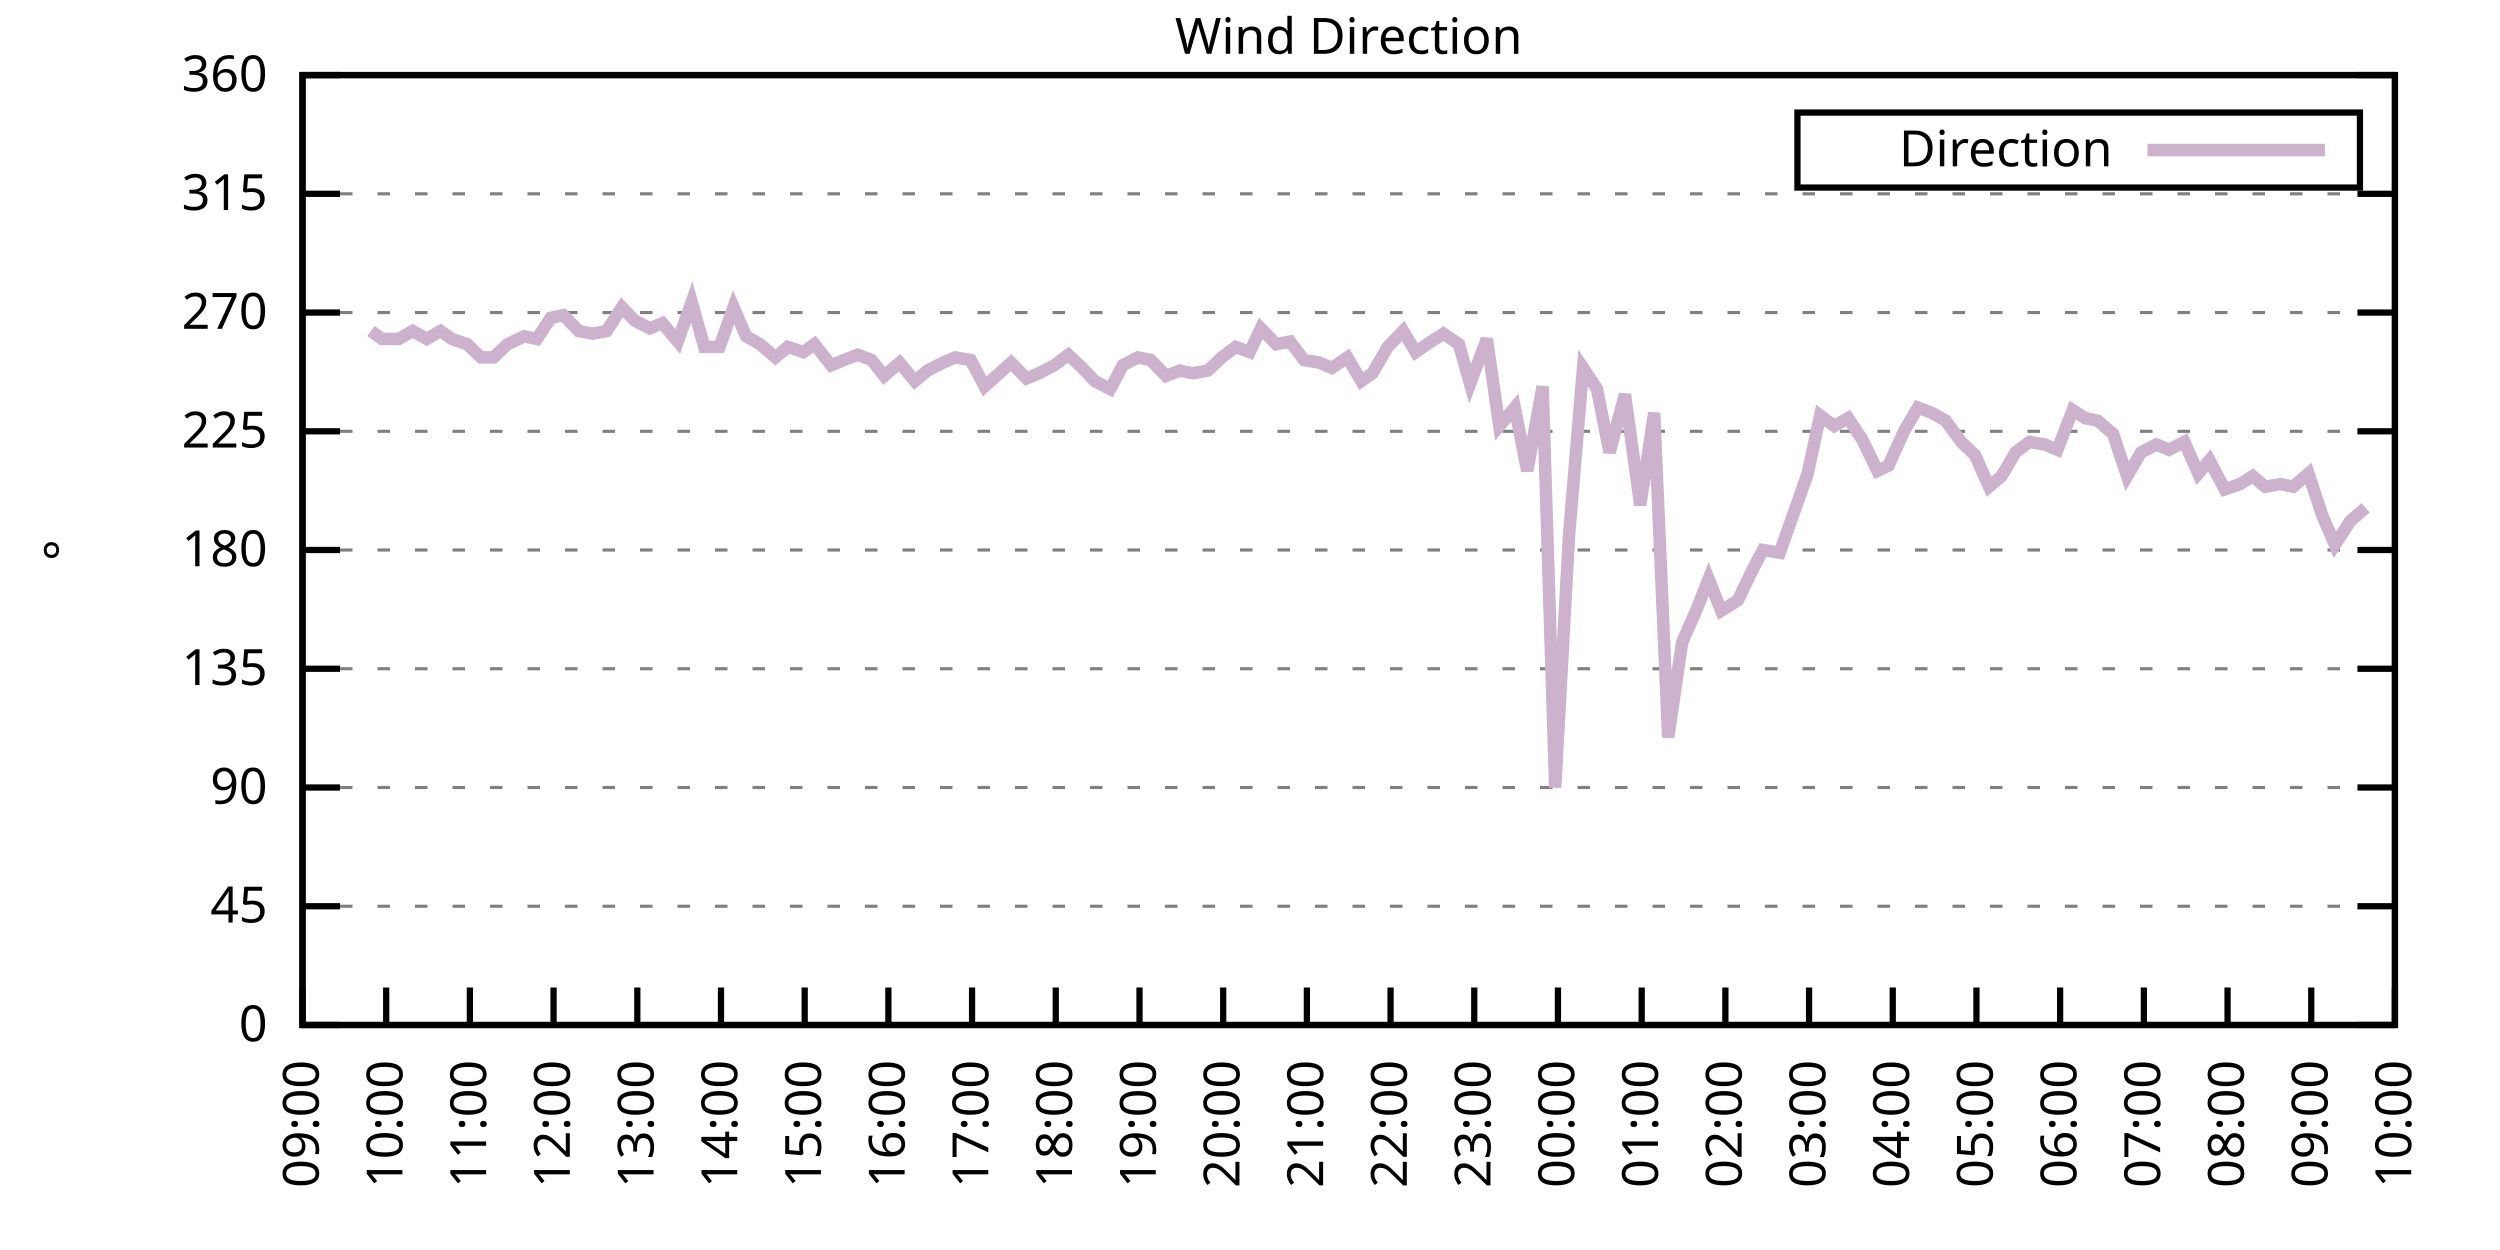
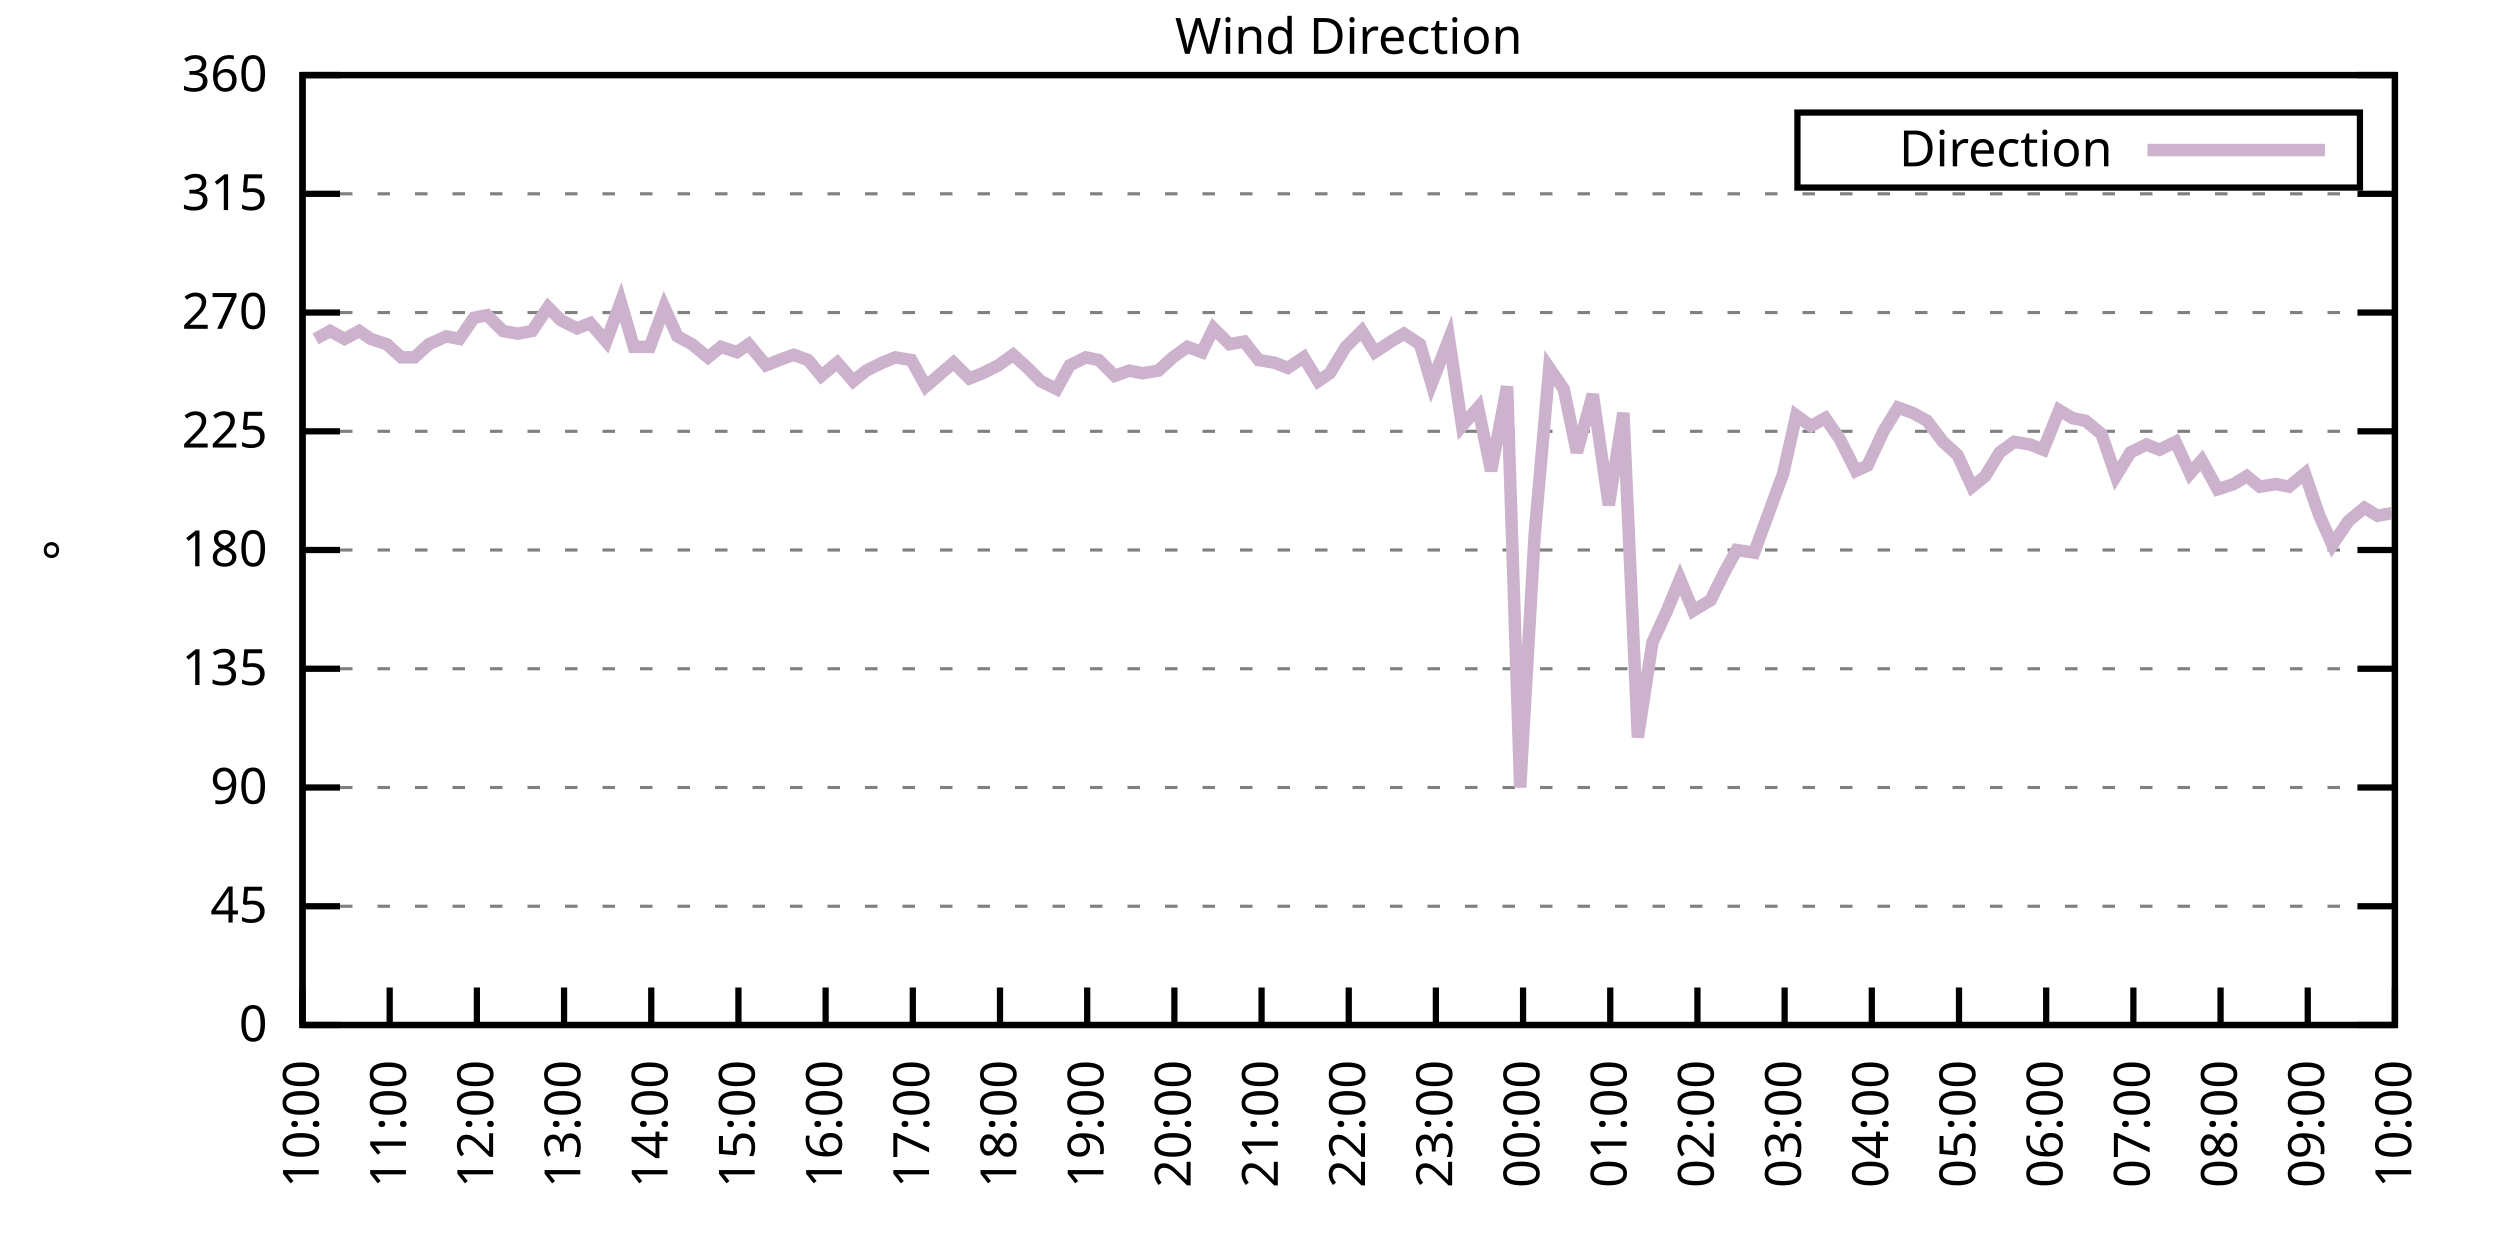
<svg xmlns="http://www.w3.org/2000/svg" xmlns:xlink="http://www.w3.org/1999/xlink" width="400" height="200" viewBox="0 0 400 200">
  <g id="gnuplot_canvas">
    <rect x="0" y="0" width="400" height="200" fill="none" />
    <defs>
      <circle id="gpDot" r="0.5" stroke-width="0.5" stroke="currentColor" />
      <path id="gpPt0" stroke-width="0.333" stroke="currentColor" d="M-1,0 h2 M0,-1 v2" />
      <path id="gpPt1" stroke-width="0.333" stroke="currentColor" d="M-1,-1 L1,1 M1,-1 L-1,1" />
      <path id="gpPt2" stroke-width="0.333" stroke="currentColor" d="M-1,0 L1,0 M0,-1 L0,1 M-1,-1 L1,1 M-1,1 L1,-1" />
      <rect id="gpPt3" stroke-width="0.333" stroke="currentColor" x="-1" y="-1" width="2" height="2" />
      <rect id="gpPt4" stroke-width="0.333" stroke="currentColor" fill="currentColor" x="-1" y="-1" width="2" height="2" />
      <circle id="gpPt5" stroke-width="0.333" stroke="currentColor" cx="0" cy="0" r="1" />
      <use xlink:href="#gpPt5" id="gpPt6" fill="currentColor" stroke="none" />
      <path id="gpPt7" stroke-width="0.333" stroke="currentColor" d="M0,-1.33 L-1.33,0.67 L1.33,0.67 z" />
      <use xlink:href="#gpPt7" id="gpPt8" fill="currentColor" stroke="none" />
      <use xlink:href="#gpPt7" id="gpPt9" stroke="currentColor" transform="rotate(180)" />
      <use xlink:href="#gpPt9" id="gpPt10" fill="currentColor" stroke="none" />
      <use xlink:href="#gpPt3" id="gpPt11" stroke="currentColor" transform="rotate(45)" />
      <use xlink:href="#gpPt11" id="gpPt12" fill="currentColor" stroke="none" />
      <path id="gpPt13" stroke-width="0.333" stroke="currentColor" d="M0,1.330 L1.265,0.411 L0.782,-1.067 L-0.782,-1.076 L-1.265,0.411 z" />
      <use xlink:href="#gpPt13" id="gpPt14" fill="currentColor" stroke="none" />
      <filter id="textbox" filterUnits="objectBoundingBox" x="0" y="0" height="1" width="1">
        <feFlood flood-color="white" flood-opacity="1" result="bgnd" />
        <feComposite in="SourceGraphic" in2="bgnd" operator="atop" />
      </filter>
      <filter id="greybox" filterUnits="objectBoundingBox" x="0" y="0" height="1" width="1">
        <feFlood flood-color="lightgrey" flood-opacity="1" result="grey" />
        <feComposite in="SourceGraphic" in2="grey" operator="atop" />
      </filter>
    </defs>
    <g fill="none" color="white" stroke="currentColor" stroke-width="1.00" stroke-linecap="butt" stroke-linejoin="miter">
</g>
    <g fill="none" color="black" stroke="currentColor" stroke-width="1.00" stroke-linecap="butt" stroke-linejoin="miter">
      <g stroke="none" shape-rendering="crispEdges">
        <polygon fill="rgb(255, 255, 255)" points="48.40,164.00 383.18,164.00 383.18,12.02 48.40,12.02 " />
      </g>
    </g>
    <g fill="none" color="black" stroke="currentColor" stroke-width="1.00" stroke-linecap="butt" stroke-linejoin="miter">
</g>
    <g fill="none" color="black" stroke="black" stroke-width="0.50" stroke-linecap="butt" stroke-linejoin="miter">
</g>
    <g fill="none" color="gray" stroke="currentColor" stroke-width="0.50" stroke-linecap="butt" stroke-linejoin="miter">
      <path stroke="gray" stroke-dasharray="2,4" class="gridline" d="M48.40,164.00 L383.19,164.00  " />
    </g>
    <g fill="none" color="gray" stroke="gray" stroke-width="1.00" stroke-linecap="butt" stroke-linejoin="miter">
</g>
    <g fill="none" color="black" stroke="currentColor" stroke-width="1.00" stroke-linecap="butt" stroke-linejoin="miter">
      <path stroke="black" d="M48.40,164.00 L54.40,164.00 M383.19,164.00 L377.19,164.00  " />
      <g transform="translate(42.80,166.60)" stroke="none" fill="black" font-family="Sans" font-size="8.00" text-anchor="end">
        <text>
          <tspan font-family="Sans"> 0</tspan>
        </text>
      </g>
    </g>
    <g fill="none" color="black" stroke="currentColor" stroke-width="1.00" stroke-linecap="butt" stroke-linejoin="miter">
</g>
    <g fill="none" color="black" stroke="black" stroke-width="0.50" stroke-linecap="butt" stroke-linejoin="miter">
</g>
    <g fill="none" color="gray" stroke="currentColor" stroke-width="0.50" stroke-linecap="butt" stroke-linejoin="miter">
      <path stroke="gray" stroke-dasharray="2,4" class="gridline" d="M48.40,145.00 L383.19,145.00  " />
    </g>
    <g fill="none" color="gray" stroke="gray" stroke-width="1.00" stroke-linecap="butt" stroke-linejoin="miter">
</g>
    <g fill="none" color="black" stroke="currentColor" stroke-width="1.00" stroke-linecap="butt" stroke-linejoin="miter">
      <path stroke="black" d="M48.40,145.00 L54.40,145.00 M383.19,145.00 L377.19,145.00  " />
      <g transform="translate(42.80,147.60)" stroke="none" fill="black" font-family="Sans" font-size="8.00" text-anchor="end">
        <text>
          <tspan font-family="Sans"> 45</tspan>
        </text>
      </g>
    </g>
    <g fill="none" color="black" stroke="currentColor" stroke-width="1.00" stroke-linecap="butt" stroke-linejoin="miter">
</g>
    <g fill="none" color="black" stroke="black" stroke-width="0.50" stroke-linecap="butt" stroke-linejoin="miter">
</g>
    <g fill="none" color="gray" stroke="currentColor" stroke-width="0.50" stroke-linecap="butt" stroke-linejoin="miter">
      <path stroke="gray" stroke-dasharray="2,4" class="gridline" d="M48.40,126.00 L383.19,126.00  " />
    </g>
    <g fill="none" color="gray" stroke="gray" stroke-width="1.00" stroke-linecap="butt" stroke-linejoin="miter">
</g>
    <g fill="none" color="black" stroke="currentColor" stroke-width="1.00" stroke-linecap="butt" stroke-linejoin="miter">
      <path stroke="black" d="M48.40,126.00 L54.40,126.00 M383.19,126.00 L377.19,126.00  " />
      <g transform="translate(42.80,128.60)" stroke="none" fill="black" font-family="Sans" font-size="8.00" text-anchor="end">
        <text>
          <tspan font-family="Sans"> 90</tspan>
        </text>
      </g>
    </g>
    <g fill="none" color="black" stroke="currentColor" stroke-width="1.00" stroke-linecap="butt" stroke-linejoin="miter">
</g>
    <g fill="none" color="black" stroke="black" stroke-width="0.50" stroke-linecap="butt" stroke-linejoin="miter">
</g>
    <g fill="none" color="gray" stroke="currentColor" stroke-width="0.50" stroke-linecap="butt" stroke-linejoin="miter">
      <path stroke="gray" stroke-dasharray="2,4" class="gridline" d="M48.40,107.00 L383.19,107.00  " />
    </g>
    <g fill="none" color="gray" stroke="gray" stroke-width="1.00" stroke-linecap="butt" stroke-linejoin="miter">
</g>
    <g fill="none" color="black" stroke="currentColor" stroke-width="1.00" stroke-linecap="butt" stroke-linejoin="miter">
      <path stroke="black" d="M48.40,107.00 L54.40,107.00 M383.19,107.00 L377.19,107.00  " />
      <g transform="translate(42.80,109.60)" stroke="none" fill="black" font-family="Sans" font-size="8.00" text-anchor="end">
        <text>
          <tspan font-family="Sans"> 135</tspan>
        </text>
      </g>
    </g>
    <g fill="none" color="black" stroke="currentColor" stroke-width="1.00" stroke-linecap="butt" stroke-linejoin="miter">
</g>
    <g fill="none" color="black" stroke="black" stroke-width="0.50" stroke-linecap="butt" stroke-linejoin="miter">
</g>
    <g fill="none" color="gray" stroke="currentColor" stroke-width="0.50" stroke-linecap="butt" stroke-linejoin="miter">
      <path stroke="gray" stroke-dasharray="2,4" class="gridline" d="M48.40,88.00 L383.19,88.00  " />
    </g>
    <g fill="none" color="gray" stroke="gray" stroke-width="1.00" stroke-linecap="butt" stroke-linejoin="miter">
</g>
    <g fill="none" color="black" stroke="currentColor" stroke-width="1.00" stroke-linecap="butt" stroke-linejoin="miter">
      <path stroke="black" d="M48.40,88.00 L54.40,88.00 M383.19,88.00 L377.19,88.00  " />
      <g transform="translate(42.80,90.60)" stroke="none" fill="black" font-family="Sans" font-size="8.00" text-anchor="end">
        <text>
          <tspan font-family="Sans"> 180</tspan>
        </text>
      </g>
    </g>
    <g fill="none" color="black" stroke="currentColor" stroke-width="1.00" stroke-linecap="butt" stroke-linejoin="miter">
</g>
    <g fill="none" color="black" stroke="black" stroke-width="0.50" stroke-linecap="butt" stroke-linejoin="miter">
</g>
    <g fill="none" color="gray" stroke="currentColor" stroke-width="0.50" stroke-linecap="butt" stroke-linejoin="miter">
      <path stroke="gray" stroke-dasharray="2,4" class="gridline" d="M48.40,69.01 L383.19,69.01  " />
    </g>
    <g fill="none" color="gray" stroke="gray" stroke-width="1.00" stroke-linecap="butt" stroke-linejoin="miter">
</g>
    <g fill="none" color="black" stroke="currentColor" stroke-width="1.00" stroke-linecap="butt" stroke-linejoin="miter">
      <path stroke="black" d="M48.40,69.01 L54.40,69.01 M383.19,69.01 L377.19,69.01  " />
      <g transform="translate(42.80,71.61)" stroke="none" fill="black" font-family="Sans" font-size="8.00" text-anchor="end">
        <text>
          <tspan font-family="Sans"> 225</tspan>
        </text>
      </g>
    </g>
    <g fill="none" color="black" stroke="currentColor" stroke-width="1.00" stroke-linecap="butt" stroke-linejoin="miter">
</g>
    <g fill="none" color="black" stroke="black" stroke-width="0.50" stroke-linecap="butt" stroke-linejoin="miter">
</g>
    <g fill="none" color="gray" stroke="currentColor" stroke-width="0.50" stroke-linecap="butt" stroke-linejoin="miter">
      <path stroke="gray" stroke-dasharray="2,4" class="gridline" d="M48.40,50.01 L383.19,50.01  " />
    </g>
    <g fill="none" color="gray" stroke="gray" stroke-width="1.00" stroke-linecap="butt" stroke-linejoin="miter">
</g>
    <g fill="none" color="black" stroke="currentColor" stroke-width="1.00" stroke-linecap="butt" stroke-linejoin="miter">
      <path stroke="black" d="M48.40,50.01 L54.40,50.01 M383.19,50.01 L377.19,50.01  " />
      <g transform="translate(42.80,52.61)" stroke="none" fill="black" font-family="Sans" font-size="8.00" text-anchor="end">
        <text>
          <tspan font-family="Sans"> 270</tspan>
        </text>
      </g>
    </g>
    <g fill="none" color="black" stroke="currentColor" stroke-width="1.00" stroke-linecap="butt" stroke-linejoin="miter">
</g>
    <g fill="none" color="black" stroke="black" stroke-width="0.50" stroke-linecap="butt" stroke-linejoin="miter">
</g>
    <g fill="none" color="gray" stroke="currentColor" stroke-width="0.50" stroke-linecap="butt" stroke-linejoin="miter">
      <path stroke="gray" stroke-dasharray="2,4" class="gridline" d="M48.40,31.01 L383.19,31.01  " />
    </g>
    <g fill="none" color="gray" stroke="gray" stroke-width="1.00" stroke-linecap="butt" stroke-linejoin="miter">
</g>
    <g fill="none" color="black" stroke="currentColor" stroke-width="1.00" stroke-linecap="butt" stroke-linejoin="miter">
      <path stroke="black" d="M48.40,31.01 L54.40,31.01 M383.19,31.01 L377.19,31.01  " />
      <g transform="translate(42.80,33.61)" stroke="none" fill="black" font-family="Sans" font-size="8.00" text-anchor="end">
        <text>
          <tspan font-family="Sans"> 315</tspan>
        </text>
      </g>
    </g>
    <g fill="none" color="black" stroke="currentColor" stroke-width="1.00" stroke-linecap="butt" stroke-linejoin="miter">
</g>
    <g fill="none" color="black" stroke="black" stroke-width="0.50" stroke-linecap="butt" stroke-linejoin="miter">
</g>
    <g fill="none" color="gray" stroke="currentColor" stroke-width="0.50" stroke-linecap="butt" stroke-linejoin="miter">
      <path stroke="gray" stroke-dasharray="2,4" class="gridline" d="M48.40,12.01 L383.19,12.01  " />
    </g>
    <g fill="none" color="gray" stroke="gray" stroke-width="1.00" stroke-linecap="butt" stroke-linejoin="miter">
</g>
    <g fill="none" color="black" stroke="currentColor" stroke-width="1.00" stroke-linecap="butt" stroke-linejoin="miter">
      <path stroke="black" d="M48.40,12.01 L54.40,12.01 M383.19,12.01 L377.19,12.01  " />
      <g transform="translate(42.80,14.61)" stroke="none" fill="black" font-family="Sans" font-size="8.00" text-anchor="end">
        <text>
          <tspan font-family="Sans"> 360</tspan>
        </text>
      </g>
    </g>
    <g fill="none" color="black" stroke="currentColor" stroke-width="1.00" stroke-linecap="butt" stroke-linejoin="miter">
      <path stroke="black" d="M48.40,164.00 L48.40,158.00  " />
      <g transform="translate(51.00,169.60) rotate(270.00)" stroke="none" fill="black" font-family="Sans" font-size="8.00" text-anchor="end">
        <text>
-           <tspan font-family="Sans">09:00</tspan>
-         </text>
-       </g>
-     </g>
-     <g fill="none" color="black" stroke="currentColor" stroke-width="1.00" stroke-linecap="butt" stroke-linejoin="miter">
-       <path stroke="black" d="M61.79,164.00 L61.79,158.00  " />
-       <g transform="translate(64.39,169.60) rotate(270.00)" stroke="none" fill="black" font-family="Sans" font-size="8.00" text-anchor="end">
-         <text>
          <tspan font-family="Sans">10:00</tspan>
        </text>
      </g>
    </g>
    <g fill="none" color="black" stroke="currentColor" stroke-width="1.00" stroke-linecap="butt" stroke-linejoin="miter">
-       <path stroke="black" d="M75.18,164.00 L75.18,158.00  " />
-       <g transform="translate(77.78,169.60) rotate(270.00)" stroke="none" fill="black" font-family="Sans" font-size="8.00" text-anchor="end">
+       <path stroke="black" d="M62.35,164.00 L62.35,158.00  " />
+       <g transform="translate(64.95,169.60) rotate(270.00)" stroke="none" fill="black" font-family="Sans" font-size="8.00" text-anchor="end">
        <text>
          <tspan font-family="Sans">11:00</tspan>
        </text>
      </g>
    </g>
    <g fill="none" color="black" stroke="currentColor" stroke-width="1.00" stroke-linecap="butt" stroke-linejoin="miter">
-       <path stroke="black" d="M88.57,164.00 L88.57,158.00  " />
-       <g transform="translate(91.17,169.60) rotate(270.00)" stroke="none" fill="black" font-family="Sans" font-size="8.00" text-anchor="end">
+       <path stroke="black" d="M76.30,164.00 L76.30,158.00  " />
+       <g transform="translate(78.90,169.60) rotate(270.00)" stroke="none" fill="black" font-family="Sans" font-size="8.00" text-anchor="end">
        <text>
          <tspan font-family="Sans">12:00</tspan>
        </text>
      </g>
    </g>
    <g fill="none" color="black" stroke="currentColor" stroke-width="1.00" stroke-linecap="butt" stroke-linejoin="miter">
-       <path stroke="black" d="M101.97,164.00 L101.97,158.00  " />
-       <g transform="translate(104.57,169.60) rotate(270.00)" stroke="none" fill="black" font-family="Sans" font-size="8.00" text-anchor="end">
+       <path stroke="black" d="M90.25,164.00 L90.25,158.00  " />
+       <g transform="translate(92.85,169.60) rotate(270.00)" stroke="none" fill="black" font-family="Sans" font-size="8.00" text-anchor="end">
        <text>
          <tspan font-family="Sans">13:00</tspan>
        </text>
      </g>
    </g>
    <g fill="none" color="black" stroke="currentColor" stroke-width="1.00" stroke-linecap="butt" stroke-linejoin="miter">
-       <path stroke="black" d="M115.36,164.00 L115.36,158.00  " />
-       <g transform="translate(117.96,169.60) rotate(270.00)" stroke="none" fill="black" font-family="Sans" font-size="8.00" text-anchor="end">
+       <path stroke="black" d="M104.20,164.00 L104.20,158.00  " />
+       <g transform="translate(106.80,169.60) rotate(270.00)" stroke="none" fill="black" font-family="Sans" font-size="8.00" text-anchor="end">
        <text>
          <tspan font-family="Sans">14:00</tspan>
        </text>
      </g>
    </g>
    <g fill="none" color="black" stroke="currentColor" stroke-width="1.00" stroke-linecap="butt" stroke-linejoin="miter">
-       <path stroke="black" d="M128.75,164.00 L128.75,158.00  " />
-       <g transform="translate(131.35,169.60) rotate(270.00)" stroke="none" fill="black" font-family="Sans" font-size="8.00" text-anchor="end">
+       <path stroke="black" d="M118.15,164.00 L118.15,158.00  " />
+       <g transform="translate(120.75,169.60) rotate(270.00)" stroke="none" fill="black" font-family="Sans" font-size="8.00" text-anchor="end">
        <text>
          <tspan font-family="Sans">15:00</tspan>
        </text>
      </g>
    </g>
    <g fill="none" color="black" stroke="currentColor" stroke-width="1.00" stroke-linecap="butt" stroke-linejoin="miter">
-       <path stroke="black" d="M142.14,164.00 L142.14,158.00  " />
-       <g transform="translate(144.74,169.60) rotate(270.00)" stroke="none" fill="black" font-family="Sans" font-size="8.00" text-anchor="end">
+       <path stroke="black" d="M132.10,164.00 L132.10,158.00  " />
+       <g transform="translate(134.70,169.60) rotate(270.00)" stroke="none" fill="black" font-family="Sans" font-size="8.00" text-anchor="end">
        <text>
          <tspan font-family="Sans">16:00</tspan>
        </text>
      </g>
    </g>
    <g fill="none" color="black" stroke="currentColor" stroke-width="1.00" stroke-linecap="butt" stroke-linejoin="miter">
-       <path stroke="black" d="M155.53,164.00 L155.53,158.00  " />
-       <g transform="translate(158.13,169.60) rotate(270.00)" stroke="none" fill="black" font-family="Sans" font-size="8.00" text-anchor="end">
+       <path stroke="black" d="M146.05,164.00 L146.05,158.00  " />
+       <g transform="translate(148.65,169.60) rotate(270.00)" stroke="none" fill="black" font-family="Sans" font-size="8.00" text-anchor="end">
        <text>
          <tspan font-family="Sans">17:00</tspan>
        </text>
      </g>
    </g>
    <g fill="none" color="black" stroke="currentColor" stroke-width="1.00" stroke-linecap="butt" stroke-linejoin="miter">
-       <path stroke="black" d="M168.92,164.00 L168.92,158.00  " />
-       <g transform="translate(171.52,169.60) rotate(270.00)" stroke="none" fill="black" font-family="Sans" font-size="8.00" text-anchor="end">
+       <path stroke="black" d="M160.00,164.00 L160.00,158.00  " />
+       <g transform="translate(162.60,169.60) rotate(270.00)" stroke="none" fill="black" font-family="Sans" font-size="8.00" text-anchor="end">
        <text>
          <tspan font-family="Sans">18:00</tspan>
        </text>
      </g>
    </g>
    <g fill="none" color="black" stroke="currentColor" stroke-width="1.00" stroke-linecap="butt" stroke-linejoin="miter">
-       <path stroke="black" d="M182.32,164.00 L182.32,158.00  " />
-       <g transform="translate(184.92,169.60) rotate(270.00)" stroke="none" fill="black" font-family="Sans" font-size="8.00" text-anchor="end">
+       <path stroke="black" d="M173.95,164.00 L173.95,158.00  " />
+       <g transform="translate(176.55,169.60) rotate(270.00)" stroke="none" fill="black" font-family="Sans" font-size="8.00" text-anchor="end">
        <text>
          <tspan font-family="Sans">19:00</tspan>
        </text>
      </g>
    </g>
    <g fill="none" color="black" stroke="currentColor" stroke-width="1.00" stroke-linecap="butt" stroke-linejoin="miter">
-       <path stroke="black" d="M195.71,164.00 L195.71,158.00  " />
-       <g transform="translate(198.31,169.60) rotate(270.00)" stroke="none" fill="black" font-family="Sans" font-size="8.00" text-anchor="end">
+       <path stroke="black" d="M187.90,164.00 L187.90,158.00  " />
+       <g transform="translate(190.50,169.60) rotate(270.00)" stroke="none" fill="black" font-family="Sans" font-size="8.00" text-anchor="end">
        <text>
          <tspan font-family="Sans">20:00</tspan>
        </text>
      </g>
    </g>
    <g fill="none" color="black" stroke="currentColor" stroke-width="1.00" stroke-linecap="butt" stroke-linejoin="miter">
-       <path stroke="black" d="M209.10,164.00 L209.10,158.00  " />
-       <g transform="translate(211.70,169.60) rotate(270.00)" stroke="none" fill="black" font-family="Sans" font-size="8.00" text-anchor="end">
+       <path stroke="black" d="M201.85,164.00 L201.85,158.00  " />
+       <g transform="translate(204.45,169.60) rotate(270.00)" stroke="none" fill="black" font-family="Sans" font-size="8.00" text-anchor="end">
        <text>
          <tspan font-family="Sans">21:00</tspan>
        </text>
      </g>
    </g>
    <g fill="none" color="black" stroke="currentColor" stroke-width="1.00" stroke-linecap="butt" stroke-linejoin="miter">
-       <path stroke="black" d="M222.49,164.00 L222.49,158.00  " />
-       <g transform="translate(225.09,169.60) rotate(270.00)" stroke="none" fill="black" font-family="Sans" font-size="8.00" text-anchor="end">
+       <path stroke="black" d="M215.80,164.00 L215.80,158.00  " />
+       <g transform="translate(218.40,169.60) rotate(270.00)" stroke="none" fill="black" font-family="Sans" font-size="8.00" text-anchor="end">
        <text>
          <tspan font-family="Sans">22:00</tspan>
        </text>
      </g>
    </g>
    <g fill="none" color="black" stroke="currentColor" stroke-width="1.00" stroke-linecap="butt" stroke-linejoin="miter">
-       <path stroke="black" d="M235.88,164.00 L235.88,158.00  " />
-       <g transform="translate(238.48,169.60) rotate(270.00)" stroke="none" fill="black" font-family="Sans" font-size="8.00" text-anchor="end">
+       <path stroke="black" d="M229.74,164.00 L229.74,158.00  " />
+       <g transform="translate(232.34,169.60) rotate(270.00)" stroke="none" fill="black" font-family="Sans" font-size="8.00" text-anchor="end">
        <text>
          <tspan font-family="Sans">23:00</tspan>
        </text>
      </g>
    </g>
    <g fill="none" color="black" stroke="currentColor" stroke-width="1.00" stroke-linecap="butt" stroke-linejoin="miter">
-       <path stroke="black" d="M249.27,164.00 L249.27,158.00  " />
-       <g transform="translate(251.87,169.60) rotate(270.00)" stroke="none" fill="black" font-family="Sans" font-size="8.00" text-anchor="end">
+       <path stroke="black" d="M243.69,164.00 L243.69,158.00  " />
+       <g transform="translate(246.29,169.60) rotate(270.00)" stroke="none" fill="black" font-family="Sans" font-size="8.00" text-anchor="end">
        <text>
          <tspan font-family="Sans">00:00</tspan>
        </text>
      </g>
    </g>
    <g fill="none" color="black" stroke="currentColor" stroke-width="1.00" stroke-linecap="butt" stroke-linejoin="miter">
-       <path stroke="black" d="M262.67,164.00 L262.67,158.00  " />
-       <g transform="translate(265.27,169.60) rotate(270.00)" stroke="none" fill="black" font-family="Sans" font-size="8.00" text-anchor="end">
+       <path stroke="black" d="M257.64,164.00 L257.64,158.00  " />
+       <g transform="translate(260.24,169.60) rotate(270.00)" stroke="none" fill="black" font-family="Sans" font-size="8.00" text-anchor="end">
        <text>
          <tspan font-family="Sans">01:00</tspan>
        </text>
      </g>
    </g>
    <g fill="none" color="black" stroke="currentColor" stroke-width="1.00" stroke-linecap="butt" stroke-linejoin="miter">
-       <path stroke="black" d="M276.06,164.00 L276.06,158.00  " />
-       <g transform="translate(278.66,169.60) rotate(270.00)" stroke="none" fill="black" font-family="Sans" font-size="8.00" text-anchor="end">
+       <path stroke="black" d="M271.59,164.00 L271.59,158.00  " />
+       <g transform="translate(274.19,169.60) rotate(270.00)" stroke="none" fill="black" font-family="Sans" font-size="8.00" text-anchor="end">
        <text>
          <tspan font-family="Sans">02:00</tspan>
        </text>
      </g>
    </g>
    <g fill="none" color="black" stroke="currentColor" stroke-width="1.00" stroke-linecap="butt" stroke-linejoin="miter">
-       <path stroke="black" d="M289.45,164.00 L289.45,158.00  " />
-       <g transform="translate(292.05,169.60) rotate(270.00)" stroke="none" fill="black" font-family="Sans" font-size="8.00" text-anchor="end">
+       <path stroke="black" d="M285.54,164.00 L285.54,158.00  " />
+       <g transform="translate(288.14,169.60) rotate(270.00)" stroke="none" fill="black" font-family="Sans" font-size="8.00" text-anchor="end">
        <text>
          <tspan font-family="Sans">03:00</tspan>
        </text>
      </g>
    </g>
    <g fill="none" color="black" stroke="currentColor" stroke-width="1.00" stroke-linecap="butt" stroke-linejoin="miter">
-       <path stroke="black" d="M302.84,164.00 L302.84,158.00  " />
-       <g transform="translate(305.44,169.60) rotate(270.00)" stroke="none" fill="black" font-family="Sans" font-size="8.00" text-anchor="end">
+       <path stroke="black" d="M299.49,164.00 L299.49,158.00  " />
+       <g transform="translate(302.09,169.60) rotate(270.00)" stroke="none" fill="black" font-family="Sans" font-size="8.00" text-anchor="end">
        <text>
          <tspan font-family="Sans">04:00</tspan>
        </text>
      </g>
    </g>
    <g fill="none" color="black" stroke="currentColor" stroke-width="1.00" stroke-linecap="butt" stroke-linejoin="miter">
-       <path stroke="black" d="M316.23,164.00 L316.23,158.00  " />
-       <g transform="translate(318.83,169.60) rotate(270.00)" stroke="none" fill="black" font-family="Sans" font-size="8.00" text-anchor="end">
+       <path stroke="black" d="M313.44,164.00 L313.44,158.00  " />
+       <g transform="translate(316.04,169.60) rotate(270.00)" stroke="none" fill="black" font-family="Sans" font-size="8.00" text-anchor="end">
        <text>
          <tspan font-family="Sans">05:00</tspan>
        </text>
      </g>
    </g>
    <g fill="none" color="black" stroke="currentColor" stroke-width="1.00" stroke-linecap="butt" stroke-linejoin="miter">
-       <path stroke="black" d="M329.62,164.00 L329.62,158.00  " />
-       <g transform="translate(332.22,169.60) rotate(270.00)" stroke="none" fill="black" font-family="Sans" font-size="8.00" text-anchor="end">
+       <path stroke="black" d="M327.39,164.00 L327.39,158.00  " />
+       <g transform="translate(329.99,169.60) rotate(270.00)" stroke="none" fill="black" font-family="Sans" font-size="8.00" text-anchor="end">
        <text>
          <tspan font-family="Sans">06:00</tspan>
        </text>
      </g>
    </g>
    <g fill="none" color="black" stroke="currentColor" stroke-width="1.00" stroke-linecap="butt" stroke-linejoin="miter">
-       <path stroke="black" d="M343.02,164.00 L343.02,158.00  " />
-       <g transform="translate(345.62,169.60) rotate(270.00)" stroke="none" fill="black" font-family="Sans" font-size="8.00" text-anchor="end">
+       <path stroke="black" d="M341.34,164.00 L341.34,158.00  " />
+       <g transform="translate(343.94,169.60) rotate(270.00)" stroke="none" fill="black" font-family="Sans" font-size="8.00" text-anchor="end">
        <text>
          <tspan font-family="Sans">07:00</tspan>
        </text>
      </g>
    </g>
    <g fill="none" color="black" stroke="currentColor" stroke-width="1.00" stroke-linecap="butt" stroke-linejoin="miter">
-       <path stroke="black" d="M356.41,164.00 L356.41,158.00  " />
-       <g transform="translate(359.01,169.60) rotate(270.00)" stroke="none" fill="black" font-family="Sans" font-size="8.00" text-anchor="end">
+       <path stroke="black" d="M355.29,164.00 L355.29,158.00  " />
+       <g transform="translate(357.89,169.60) rotate(270.00)" stroke="none" fill="black" font-family="Sans" font-size="8.00" text-anchor="end">
        <text>
          <tspan font-family="Sans">08:00</tspan>
        </text>
      </g>
    </g>
    <g fill="none" color="black" stroke="currentColor" stroke-width="1.00" stroke-linecap="butt" stroke-linejoin="miter">
-       <path stroke="black" d="M369.80,164.00 L369.80,158.00  " />
-       <g transform="translate(372.40,169.60) rotate(270.00)" stroke="none" fill="black" font-family="Sans" font-size="8.00" text-anchor="end">
+       <path stroke="black" d="M369.24,164.00 L369.24,158.00  " />
+       <g transform="translate(371.84,169.60) rotate(270.00)" stroke="none" fill="black" font-family="Sans" font-size="8.00" text-anchor="end">
        <text>
          <tspan font-family="Sans">09:00</tspan>
        </text>
      </g>
    </g>
    <g fill="none" color="black" stroke="currentColor" stroke-width="1.00" stroke-linecap="butt" stroke-linejoin="miter">
      <path stroke="black" d="M383.19,164.00 L383.19,158.00  " />
      <g transform="translate(385.79,169.60) rotate(270.00)" stroke="none" fill="black" font-family="Sans" font-size="8.00" text-anchor="end">
        <text>
          <tspan font-family="Sans">10:00</tspan>
        </text>
      </g>
    </g>
    <g fill="none" color="black" stroke="currentColor" stroke-width="1.00" stroke-linecap="butt" stroke-linejoin="miter">
</g>
    <g fill="none" color="black" stroke="currentColor" stroke-width="1.00" stroke-linecap="butt" stroke-linejoin="miter">
      <path stroke="black" d="M48.40,12.01 L48.40,164.00 L383.19,164.00 L383.19,12.01 L48.40,12.01 Z  " />
    </g>
    <g fill="none" color="black" stroke="currentColor" stroke-width="1.00" stroke-linecap="butt" stroke-linejoin="miter">
</g>
    <g fill="none" color="black" stroke="currentColor" stroke-width="1.00" stroke-linecap="butt" stroke-linejoin="miter">
      <path stroke="black" d="M287.59,30.01 L287.59,18.01 L377.59,18.01 L377.59,30.01 L287.59,30.01 Z  " />
    </g>
    <g id="Wind_direction_plot_1">
      <g fill="none" color="white" stroke="black" stroke-width="2.00" stroke-linecap="butt" stroke-linejoin="miter">
</g>
      <g fill="none" color="black" stroke="currentColor" stroke-width="2.00" stroke-linecap="butt" stroke-linejoin="miter">
        <g transform="translate(337.99,26.61)" stroke="none" fill="black" font-family="Sans" font-size="8.00" text-anchor="end">
          <text>
            <tspan font-family="Sans">Direction</tspan>
          </text>
        </g>
      </g>
      <g fill="none" color="black" stroke="currentColor" stroke-width="2.00" stroke-linecap="butt" stroke-linejoin="miter">
-         <path stroke="rgb(204, 178, 204)" d="M343.59,24.01 L371.99,24.01 M59.34,52.96 L61.12,54.23 L63.80,54.23 L66.03,52.96 L68.26,54.23 L70.50,52.96   L72.28,54.23 L74.74,55.07 L76.97,57.18 L78.98,57.18 L81.21,55.07 L83.89,53.81 L85.90,54.23 L88.13,50.85   L90.14,50.43 L92.59,52.96 L94.82,53.39 L97.06,52.96 L99.51,49.16 L101.52,51.27 L103.98,52.54 L105.98,51.70   L108.44,54.65 L110.67,48.32 L112.68,55.50 L115.13,55.50 L117.37,49.16 L119.38,53.81 L121.61,55.07 L124.06,57.18   L126.07,55.50 L128.53,56.34 L130.31,55.07 L132.99,58.45 L135.00,57.61 L137.23,56.76 L139.46,57.61 L141.47,60.14   L143.93,58.03 L146.38,60.98 L148.39,59.30 L150.85,58.03 L152.85,57.18 L155.31,57.61 L157.54,61.83 L161.78,58.03   L164.24,60.56 L166.25,59.72 L168.70,58.45 L170.93,56.76 L173.17,58.87 L175.17,60.98 L177.63,62.25 L179.64,58.45   L182.09,57.18 L184.10,57.61 L186.56,60.14 L188.79,59.30 L190.80,59.72 L193.25,59.30 L195.48,57.18 L197.72,55.50   L199.95,56.34 L201.73,52.54 L204.19,55.07 L206.42,54.65 L208.65,57.61 L211.11,58.03 L213.12,58.87 L215.57,57.18   L217.80,60.98 L219.59,59.72 L222.04,55.50 L224.50,52.96 L226.51,56.34 L228.96,54.65 L230.97,53.39 L233.43,55.07   L235.21,61.41 L237.89,54.23 L239.90,68.16 L242.36,65.21 L244.36,75.34 L246.82,61.83 L248.83,126.00 L251.06,85.47   L253.29,58.87 L255.52,62.25 L257.53,72.38 L259.99,63.10 L262.44,80.83 L264.67,66.05 L266.91,117.98 L269.14,102.78   L271.37,97.72 L273.38,92.65 L275.39,97.72 L278.07,96.03 L280.30,91.38 L282.08,88.00 L284.76,88.43 L289.23,75.76   L291.23,66.47 L293.47,68.16 L295.70,66.90 L297.93,70.27 L300.39,75.34 L302.17,74.49 L304.63,69.01 L306.86,65.21   L309.09,66.05 L311.32,67.32 L313.78,70.70 L316.01,72.81 L318.24,77.87 L320.25,76.18 L322.48,72.38 L324.71,70.70   L327.17,71.12 L329.18,71.96 L331.63,65.63 L333.64,66.90 L335.65,67.32 L338.10,69.43 L340.34,76.18 L342.57,72.38   L345.02,71.12 L347.03,71.96 L349.49,70.70 L351.72,75.76 L353.51,73.65 L355.96,78.29 L358.42,77.45 L360.42,76.18   L362.43,77.87 L364.89,77.45 L366.90,77.87 L369.35,75.76 L371.58,82.52 L373.59,87.16 L376.05,83.36 L378.50,81.25    " />
+         <path stroke="rgb(204, 178, 204)" d="M343.59,24.01 L371.99,24.01 M50.49,54.23 L52.82,52.96 L55.14,54.23 L57.47,52.96 L59.33,54.23 L61.88,55.07   L64.21,57.18 L66.30,57.18 L68.63,55.07 L71.42,53.81 L73.51,54.23 L75.83,50.85 L77.93,50.43 L80.48,52.96   L82.81,53.39 L85.13,52.96 L87.69,49.16 L89.78,51.27 L92.34,52.54 L94.43,51.70 L96.99,54.65 L99.32,48.32   L101.41,55.50 L103.97,55.50 L106.29,49.16 L108.38,53.81 L110.71,55.07 L113.27,57.18 L115.36,55.50 L117.92,56.34   L119.78,55.07 L122.57,58.45 L124.66,57.61 L126.98,56.76 L129.31,57.61 L131.40,60.14 L133.96,58.03 L136.51,60.98   L138.61,59.30 L141.16,58.03 L143.26,57.18 L145.81,57.61 L148.14,61.83 L152.56,58.03 L155.11,60.56 L157.21,59.72   L159.76,58.45 L162.09,56.76 L164.41,58.87 L166.51,60.98 L169.06,62.25 L171.16,58.45 L173.71,57.18 L175.81,57.61   L178.36,60.14 L180.69,59.30 L182.78,59.72 L185.34,59.30 L187.66,57.18 L189.99,55.50 L192.31,56.34 L194.17,52.54   L196.73,55.07 L199.06,54.65 L201.38,57.61 L203.94,58.03 L206.03,58.87 L208.59,57.18 L210.91,60.98 L212.77,59.72   L215.33,55.50 L217.89,52.96 L219.98,56.34 L222.54,54.65 L224.63,53.39 L227.19,55.07 L229.05,61.41 L231.84,54.23   L233.93,68.16 L236.49,65.21 L238.58,75.34 L241.14,61.83 L243.23,126.00 L245.55,85.47 L247.88,58.87 L250.20,62.25   L252.30,72.38 L254.85,63.10 L257.41,80.83 L259.74,66.05 L262.06,117.98 L264.39,102.78 L266.71,97.72 L268.80,92.65   L270.90,97.72 L273.69,96.03 L276.01,91.38 L277.87,88.00 L280.66,88.43 L285.31,75.76 L287.40,66.47 L289.73,68.16   L292.05,66.90 L294.38,70.27 L296.94,75.34 L298.80,74.49 L301.35,69.01 L303.68,65.21 L306.00,66.05 L308.33,67.32   L310.88,70.70 L313.21,72.81 L315.53,77.87 L317.63,76.18 L319.95,72.38 L322.28,70.70 L324.83,71.12 L326.93,71.96   L329.48,65.63 L331.58,66.90 L333.67,67.32 L336.23,69.43 L338.55,76.18 L340.88,72.38 L343.43,71.12 L345.53,71.96   L348.08,70.70 L350.41,75.76 L352.27,73.65 L354.83,78.29 L357.38,77.45 L359.48,76.18 L361.57,77.87 L364.13,77.45   L366.22,77.87 L368.78,75.76 L371.10,82.52 L373.19,87.16 L375.75,83.36 L378.31,81.25 L380.40,82.52 L382.73,82.09    " />
      </g>
    </g>
    <g fill="none" color="black" stroke="currentColor" stroke-width="2.00" stroke-linecap="butt" stroke-linejoin="miter">
</g>
    <g fill="none" color="black" stroke="black" stroke-width="1.00" stroke-linecap="butt" stroke-linejoin="miter">
</g>
    <g fill="none" color="black" stroke="currentColor" stroke-width="1.00" stroke-linecap="butt" stroke-linejoin="miter">
      <path stroke="black" d="M48.40,12.01 L48.40,164.00 L383.19,164.00 L383.19,12.01 L48.40,12.01 Z  " />
      <g transform="translate(12.80,88.01) rotate(270.00)" stroke="none" fill="black" font-family="Sans" font-size="8.00" text-anchor="middle">
        <text>
          <tspan font-family="Sans">°</tspan>
        </text>
      </g>
    </g>
    <g fill="none" color="black" stroke="currentColor" stroke-width="1.00" stroke-linecap="butt" stroke-linejoin="miter">
</g>
    <g fill="none" color="black" stroke="currentColor" stroke-width="1.00" stroke-linecap="butt" stroke-linejoin="miter">
      <g transform="translate(215.79,8.61)" stroke="none" fill="black" font-family="Sans" font-size="8.00" text-anchor="middle">
        <text>
          <tspan font-family="Sans">Wind Direction</tspan>
        </text>
      </g>
    </g>
    <g fill="none" color="black" stroke="currentColor" stroke-width="1.00" stroke-linecap="butt" stroke-linejoin="miter">
</g>
  </g>
</svg>
